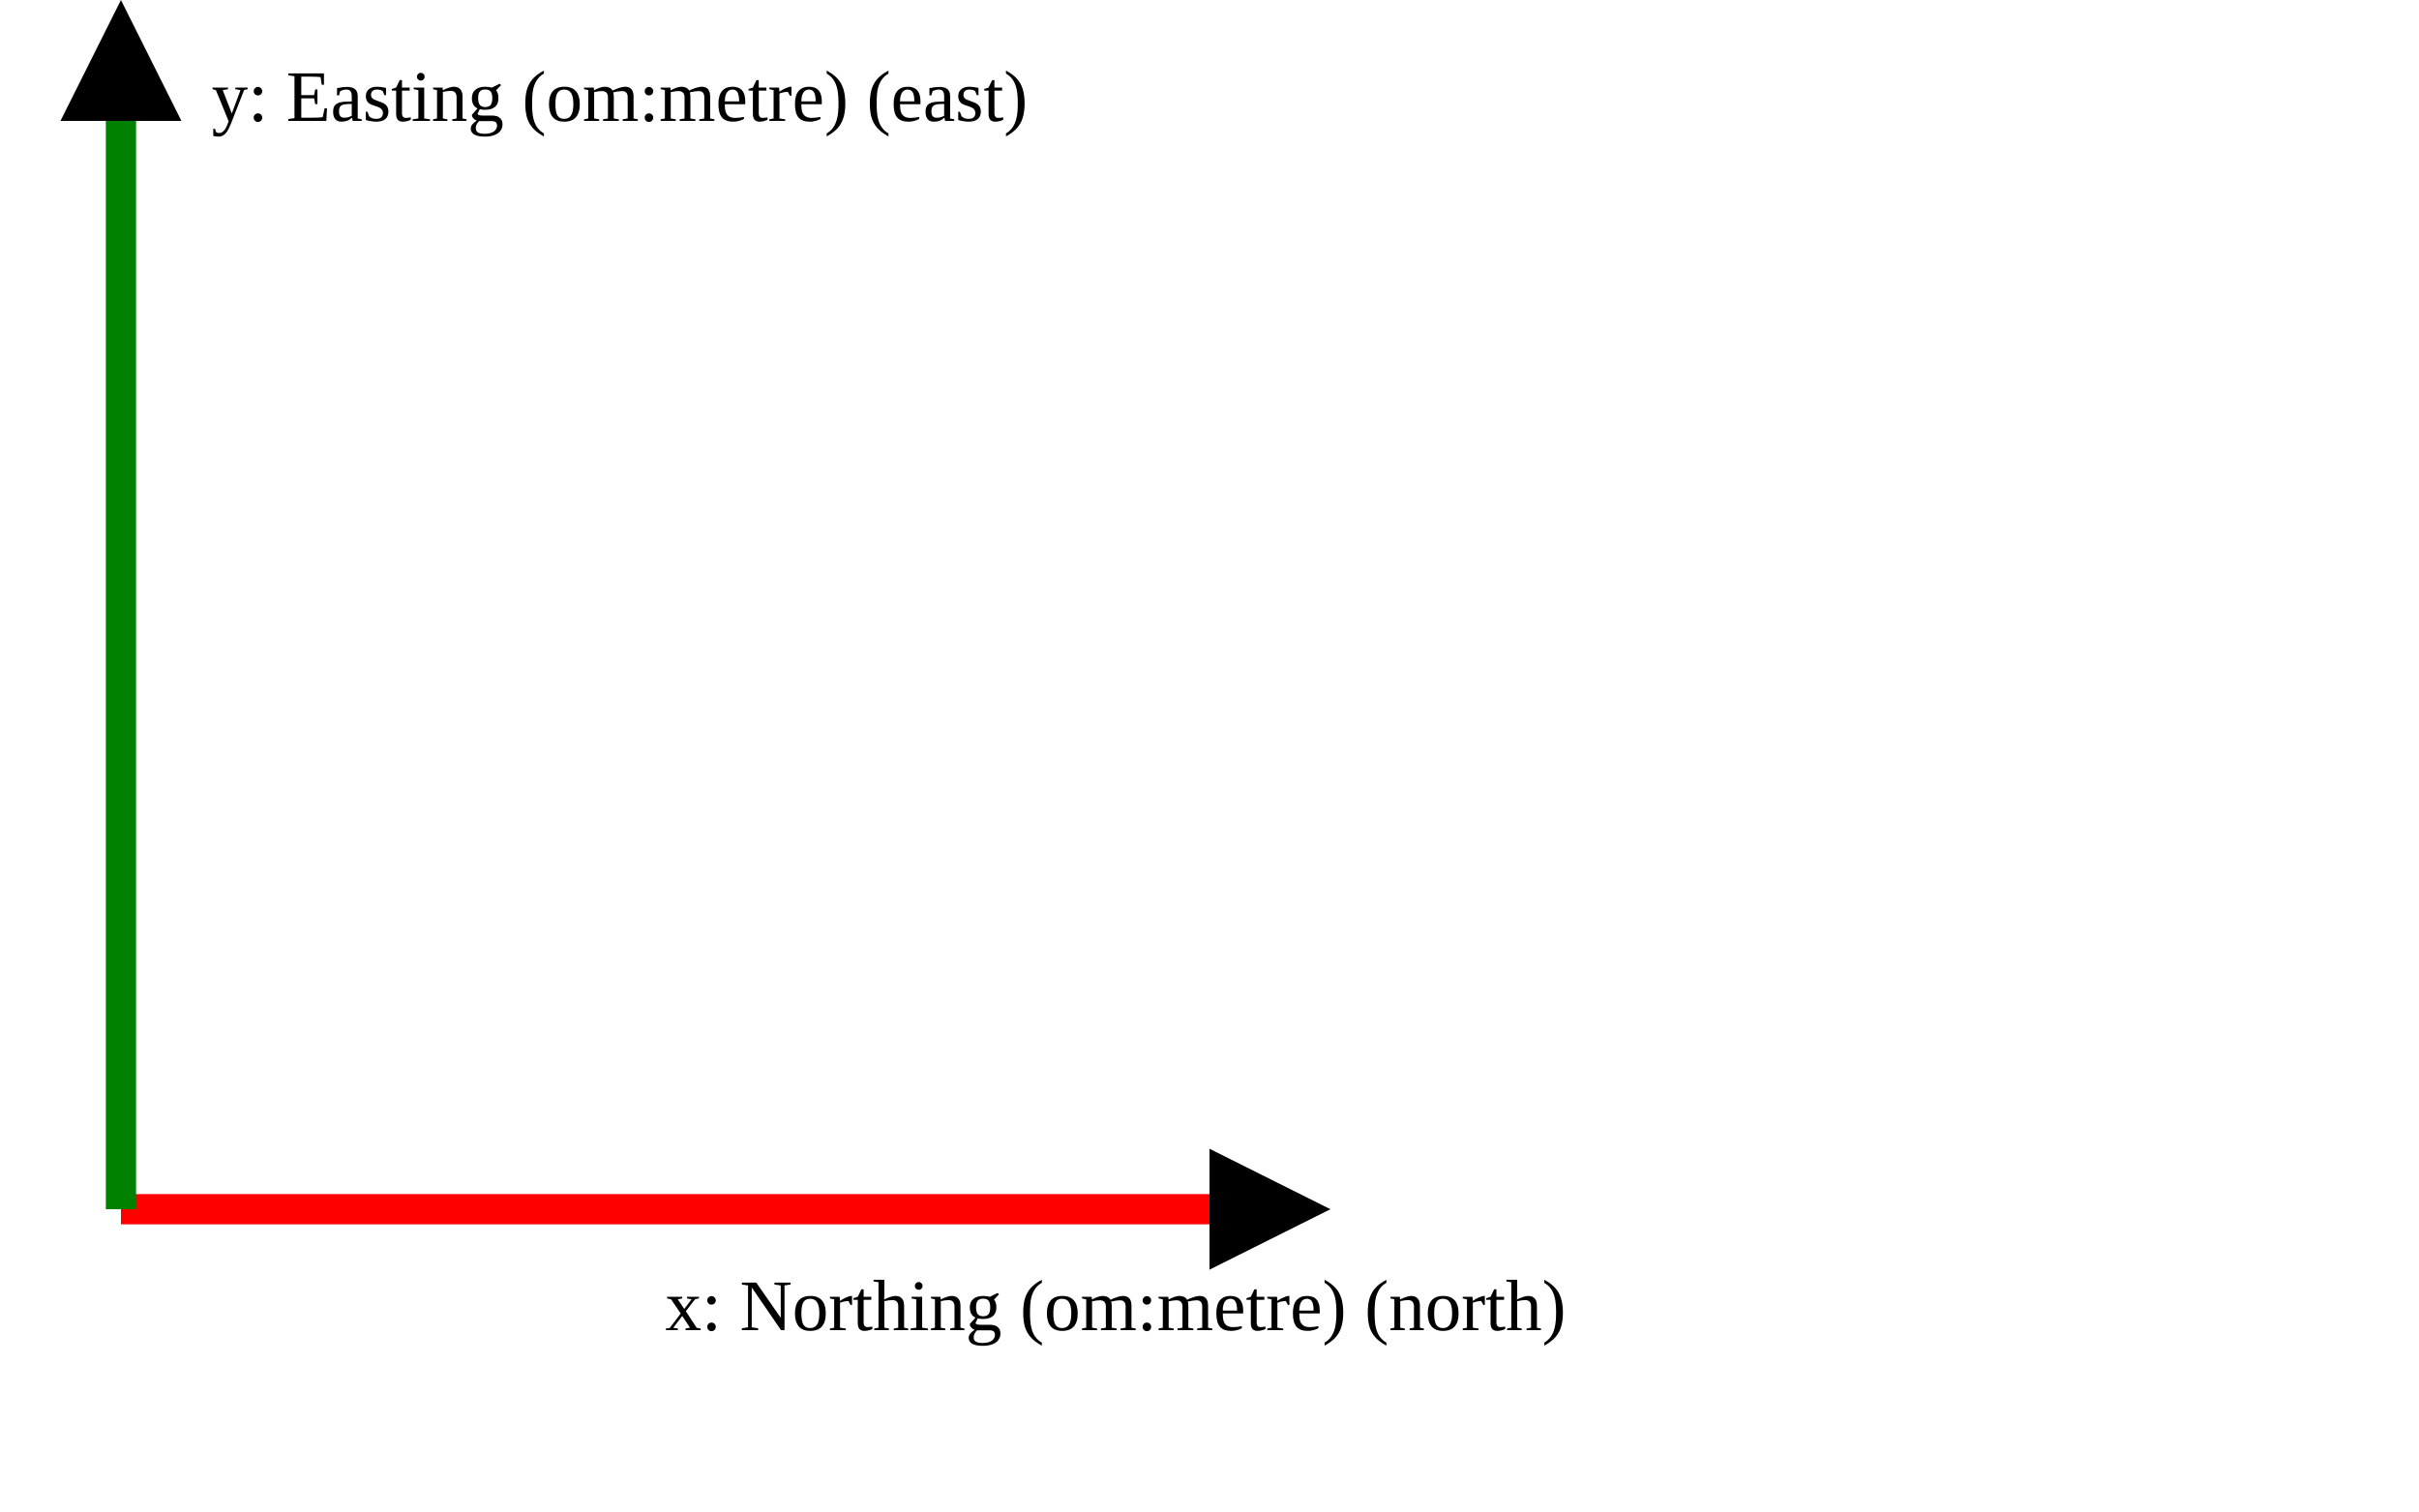
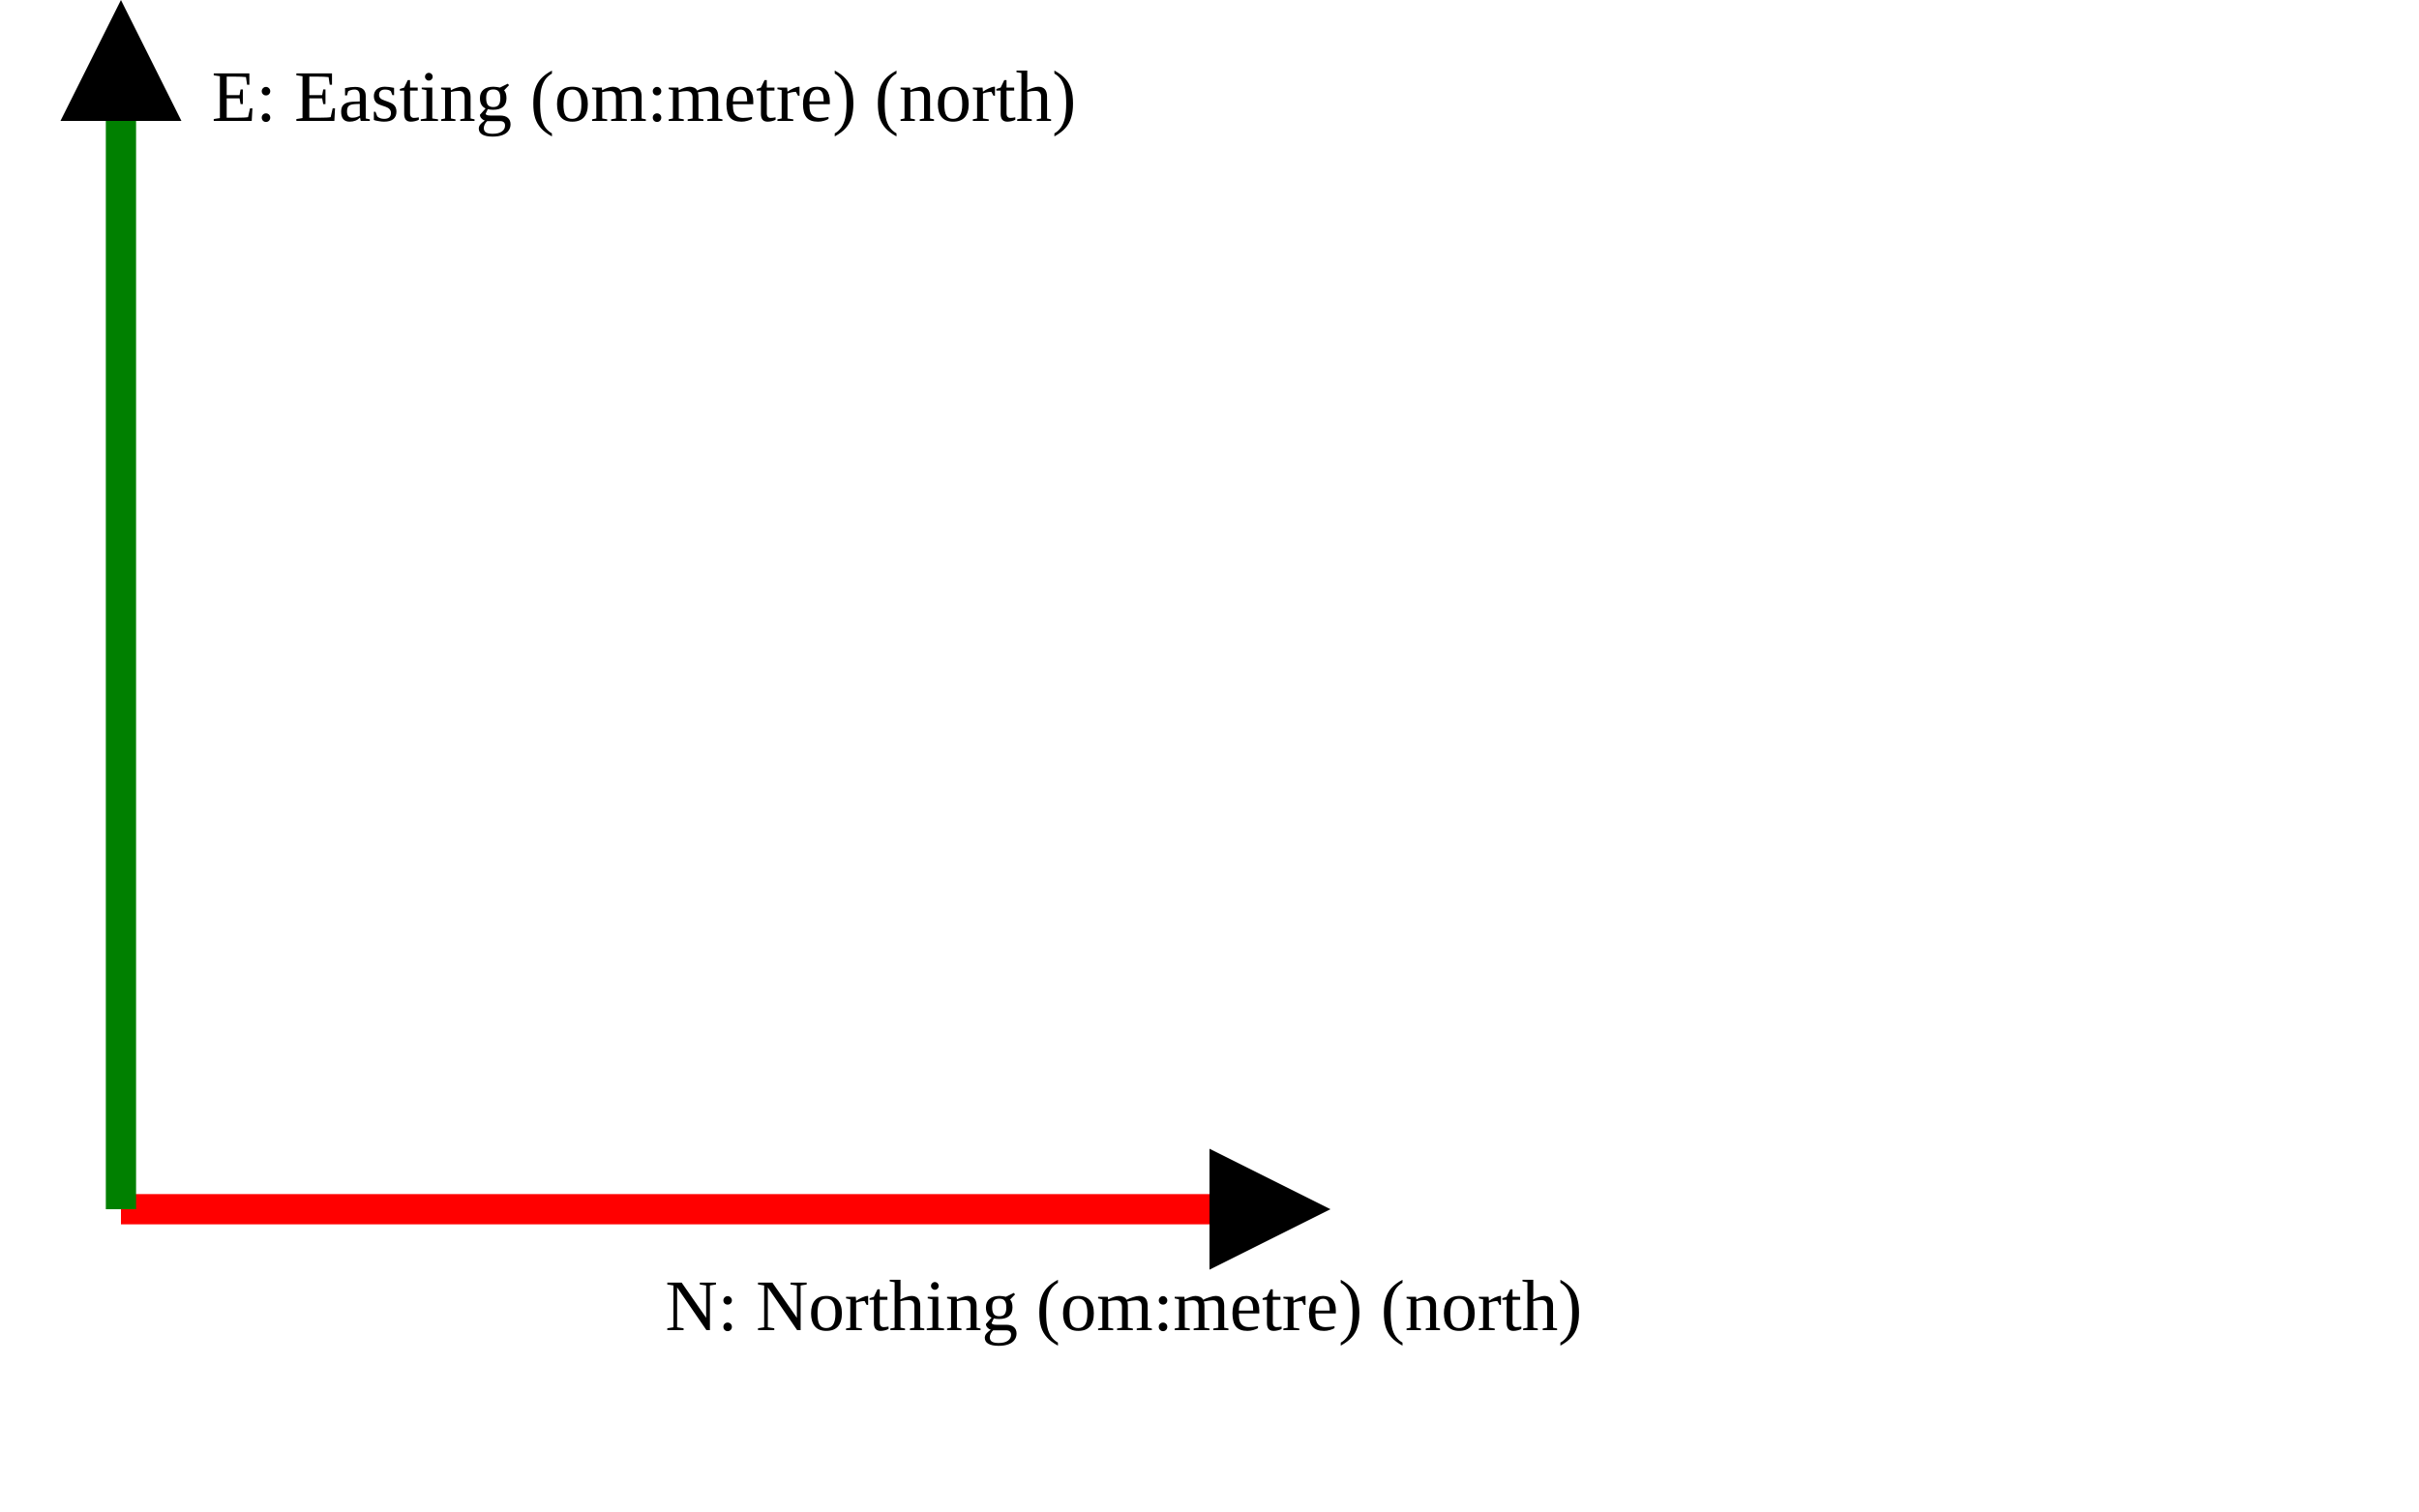
<svg xmlns="http://www.w3.org/2000/svg" version="1.1" width="400" height="250" viewbox="0 0 375 220">
  <defs>
    <marker id="arrowhead" markerWidth="10" markerHeight="7" refX="0" refY="2" orient="auto">
      <polygon points="0 0, 4 2, 0 4" />
    </marker>
  </defs>
  <line x1="20" y1="200" x2="200" y2="200" stroke="red" stroke-width="5" marker-end="url(#arrowhead)" />
-   <text x="110" y="220" class="small">x: Northing (om:metre) (north)</text>
+   <text x="110" y="220" class="small">N: Northing (om:metre) (north)</text>
  <line x1="20" y1="200" x2="20" y2="20" stroke="green" stroke-width="5" marker-end="url(#arrowhead)" />
-   <text x="35" y="20" class="small">y: Easting (om:metre) (east)</text>
+   <text x="35" y="20" class="small">E: Easting (om:metre) (north)</text>
</svg>
